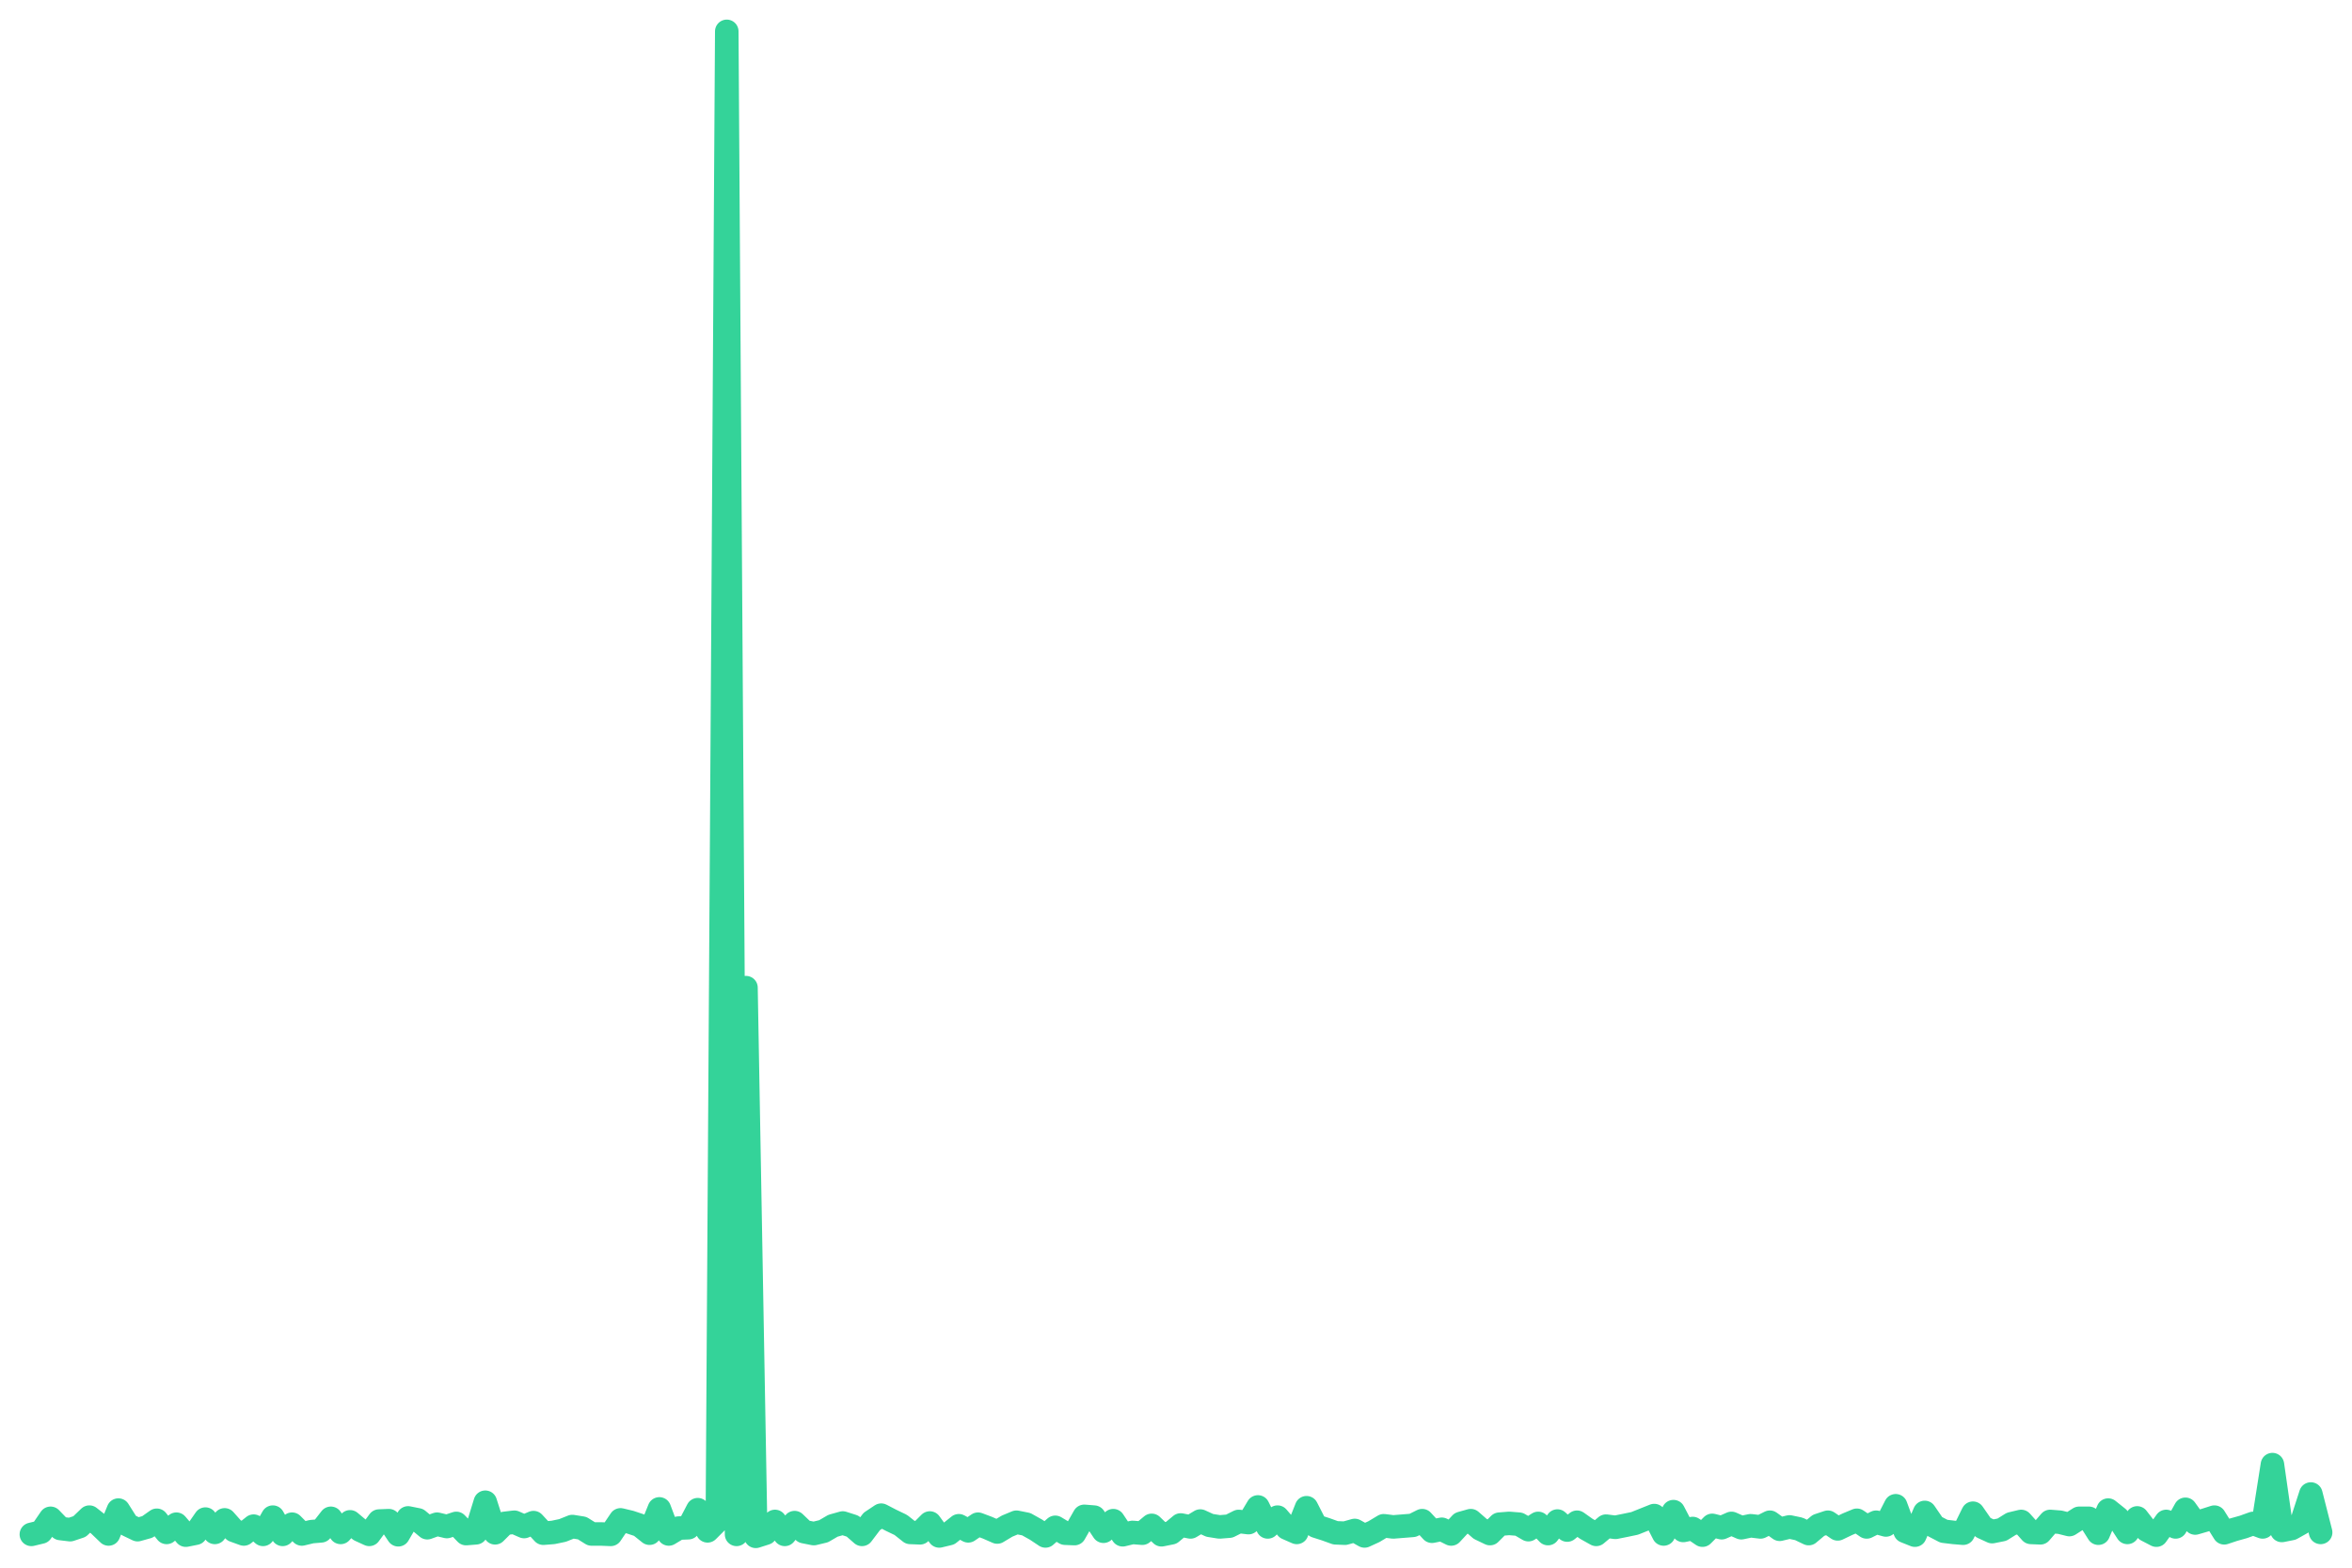
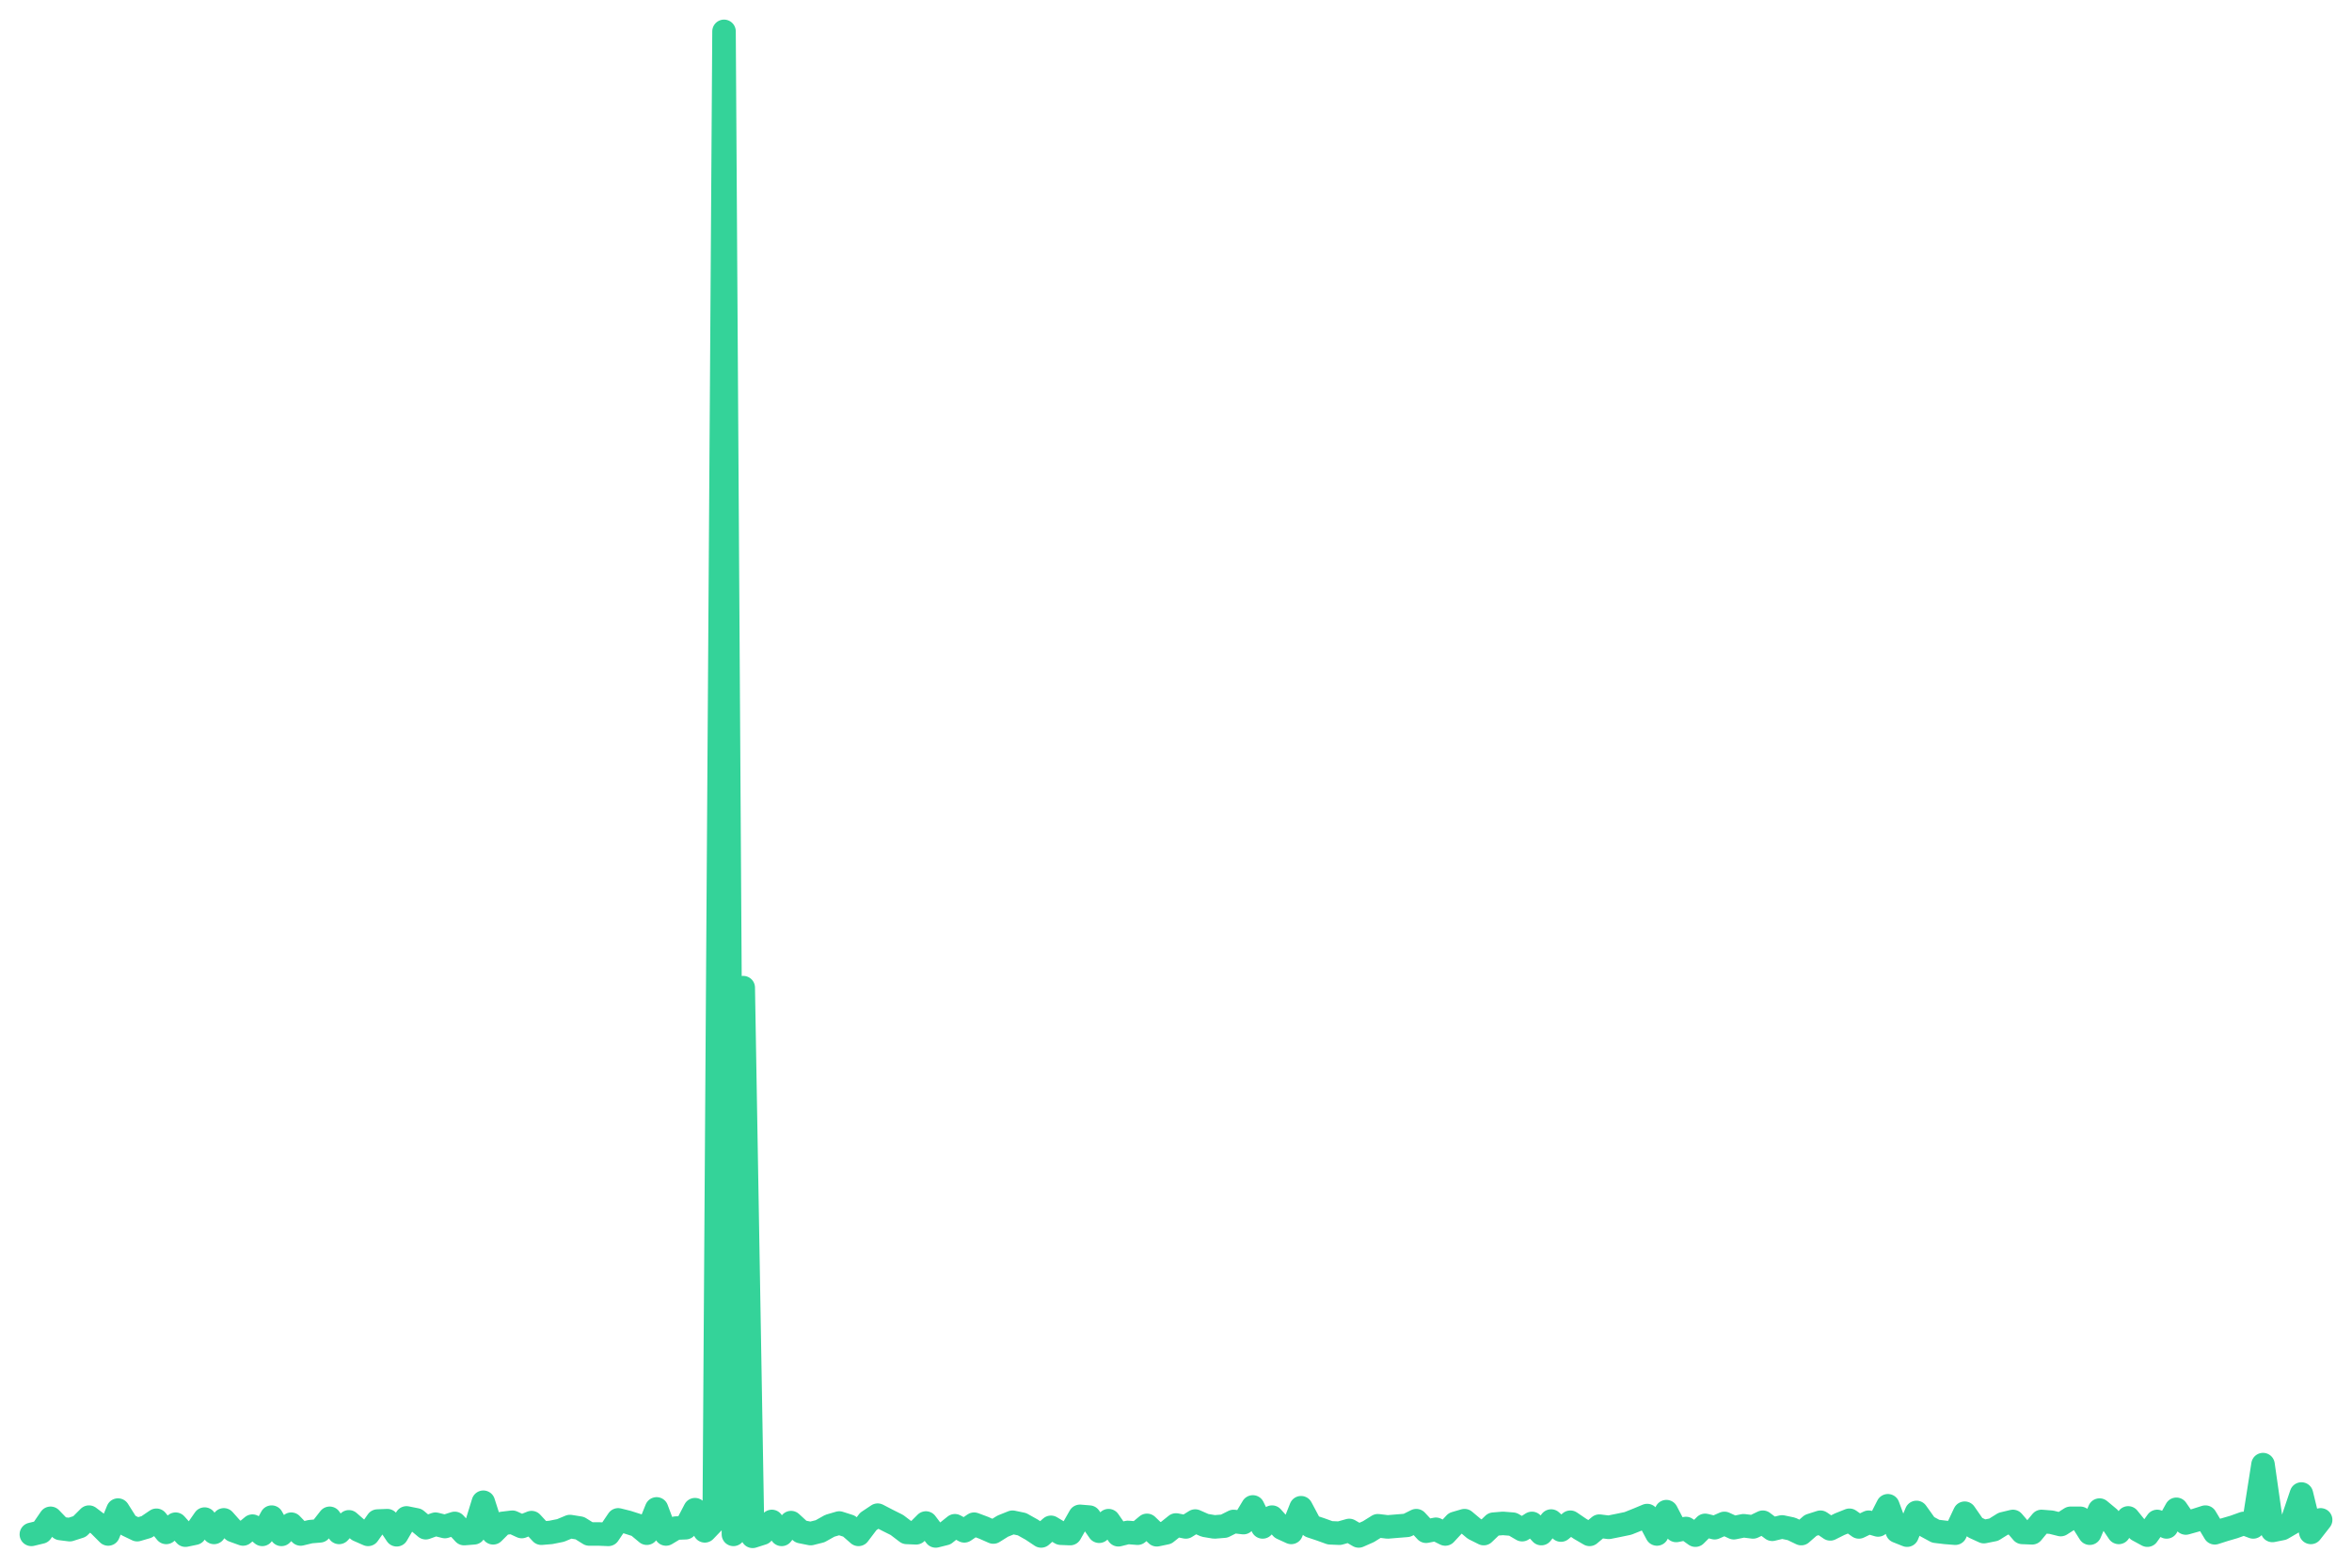
<svg xmlns="http://www.w3.org/2000/svg" viewBox="0 0 600 400" width="600" height="400">
-   <polyline fill="none" stroke="#34d399" stroke-width="6" stroke-linejoin="round" stroke-linecap="round" points="8.0,391.5 10.5,390.9 12.9,387.4 15.4,390.0 17.9,390.3 20.3,389.5 22.8,387.1 25.2,389.0 27.7,391.4 30.2,385.3 32.6,389.1 35.1,390.3 37.6,389.6 40.0,387.9 42.5,391.0 45.0,388.9 47.4,391.7 49.9,391.2 52.4,387.6 54.8,391.0 57.3,387.8 59.7,390.5 62.2,391.4 64.7,389.4 67.1,391.5 69.6,387.1 72.1,391.5 74.5,388.9 77.0,391.4 79.5,390.8 81.9,390.6 84.4,387.4 86.9,391.0 89.3,388.3 91.8,390.4 94.2,391.5 96.7,388.1 99.2,388.0 101.6,391.6 104.1,387.3 106.6,387.8 109.0,389.8 111.5,388.9 114.0,389.5 116.4,388.7 118.9,391.3 121.4,391.1 123.8,383.3 126.3,391.1 128.7,388.7 131.2,388.4 133.7,389.5 136.1,388.5 138.6,391.2 141.1,391.0 143.5,390.5 146.0,389.5 148.5,389.9 150.9,391.4 153.4,391.4 155.8,391.5 158.3,387.8 160.8,388.4 163.2,389.2 165.7,391.2 168.2,385.0 170.6,391.4 173.1,389.9 175.6,389.8 178.0,385.2 180.5,390.6 183.0,388.1 185.4,8.0 187.9,391.5 190.3,252.0 192.8,392.0 195.3,391.2 197.7,388.2 200.2,391.5 202.7,388.5 205.1,390.8 207.6,391.3 210.1,390.7 212.5,389.3 215.0,388.6 217.5,389.4 219.9,391.5 222.4,388.2 224.8,386.6 227.3,387.9 229.8,389.1 232.2,391.0 234.7,391.1 237.2,388.6 239.6,391.9 242.1,391.3 244.6,389.3 247.0,390.6 249.5,388.9 251.9,389.8 254.4,390.9 256.9,389.4 259.3,388.4 261.8,388.9 264.3,390.3 266.7,391.9 269.2,389.7 271.7,391.2 274.1,391.3 276.6,386.9 279.1,387.1 281.5,390.7 284.0,388.0 286.4,391.6 288.9,391.0 291.4,391.2 293.8,389.2 296.3,391.6 298.8,391.1 301.2,389.1 303.7,389.6 306.2,388.1 308.6,389.2 311.1,389.6 313.6,389.4 316.0,388.2 318.5,388.5 320.9,384.5 323.4,389.6 325.9,387.1 328.3,389.9 330.8,391.0 333.3,384.7 335.7,389.4 338.2,390.2 340.7,391.1 343.1,391.2 345.6,390.5 348.1,391.9 350.5,390.8 353.0,389.3 355.4,389.6 357.9,389.4 360.4,389.2 362.8,388.0 365.3,390.7 367.8,390.2 370.2,391.4 372.7,388.7 375.2,388.0 377.6,390.1 380.1,391.3 382.5,388.9 385.0,388.7 387.5,388.9 389.9,390.3 392.4,388.7 394.9,391.3 397.3,388.1 399.8,390.4 402.3,388.4 404.7,390.1 407.2,391.5 409.7,389.4 412.1,389.7 414.6,389.2 417.0,388.7 419.5,387.7 422.0,386.7 424.4,391.4 426.9,385.7 429.4,390.5 431.8,390.0 434.3,391.7 436.8,389.2 439.2,389.8 441.7,388.7 444.2,389.8 446.6,389.3 449.1,389.6 451.5,388.4 454.0,390.2 456.5,389.6 458.9,390.1 461.4,391.3 463.9,389.2 466.3,388.4 468.8,390.1 471.3,388.9 473.7,387.9 476.2,389.6 478.6,388.4 481.1,389.1 483.6,384.2 486.0,390.7 488.5,391.7 491.0,385.9 493.4,389.4 495.9,390.7 498.4,391.0 500.8,391.2 503.3,386.1 505.8,389.7 508.2,390.8 510.7,390.3 513.1,388.8 515.6,388.2 518.1,391.0 520.5,391.1 523.0,388.2 525.5,388.4 527.9,389.0 530.4,387.4 532.9,387.4 535.3,391.2 537.8,385.3 540.3,387.3 542.7,391.0 545.2,387.3 547.6,390.4 550.1,391.7 552.6,388.2 555.0,389.6 557.5,385.1 560.0,388.6 562.4,387.9 564.9,387.1 567.4,391.1 569.8,390.3 572.3,389.6 574.8,388.7 577.2,389.6 579.7,373.7 582.1,390.5 584.6,390.0 587.1,388.6 589.5,381.2 592.0,391.0" />
+   <polyline fill="none" stroke="#34d399" stroke-width="6" stroke-linejoin="round" stroke-linecap="round" points="8.0,391.5 10.5,390.9 12.9,387.4 15.4,390.0 17.8,390.3 20.3,389.5 22.7,387.1 25.2,389.0 27.6,391.4 30.1,385.3 32.5,389.1 35.0,390.3 37.4,389.6 39.9,387.9 42.4,391.0 44.8,388.9 47.3,391.7 49.7,391.2 52.2,387.6 54.6,391.0 57.1,387.8 59.5,390.5 62.0,391.4 64.4,389.4 66.9,391.5 69.3,387.1 71.8,391.5 74.3,388.9 76.7,391.4 79.2,390.8 81.6,390.6 84.1,387.4 86.5,391.0 89.0,388.3 91.4,390.4 93.9,391.5 96.3,388.1 98.8,388.0 101.2,391.6 103.7,387.3 106.2,387.8 108.6,389.8 111.1,388.9 113.5,389.5 116.0,388.7 118.4,391.3 120.9,391.1 123.3,383.3 125.8,391.1 128.2,388.7 130.7,388.4 133.1,389.5 135.6,388.5 138.1,391.2 140.5,391.0 143.0,390.5 145.4,389.5 147.9,389.9 150.3,391.4 152.8,391.4 155.2,391.5 157.7,387.8 160.1,388.4 162.6,389.2 165.0,391.2 167.5,385.0 169.9,391.4 172.4,389.9 174.9,389.8 177.3,385.2 179.8,390.6 182.2,388.1 184.7,8.0 187.1,391.5 189.6,252.0 192.0,392.0 194.5,391.2 196.9,388.2 199.4,391.5 201.8,388.5 204.3,390.8 206.8,391.3 209.2,390.7 211.7,389.3 214.1,388.6 216.6,389.4 219.0,391.5 221.5,388.2 223.9,386.6 226.4,387.9 228.8,389.1 231.3,391.0 233.7,391.1 236.2,388.6 238.7,391.9 241.1,391.3 243.6,389.3 246.0,390.6 248.5,388.9 250.9,389.8 253.4,390.9 255.8,389.4 258.3,388.4 260.7,388.9 263.2,390.3 265.6,391.9 268.1,389.7 270.6,391.2 273.0,391.3 275.5,386.9 277.9,387.1 280.4,390.7 282.8,388.0 285.3,391.6 287.7,391.0 290.2,391.2 292.6,389.2 295.1,391.6 297.5,391.1 300.0,389.1 302.5,389.6 304.9,388.1 307.4,389.2 309.8,389.6 312.3,389.4 314.7,388.2 317.2,388.5 319.6,384.5 322.1,389.6 324.5,387.1 327.0,389.9 329.4,391.0 331.9,384.7 334.4,389.4 336.8,390.2 339.3,391.1 341.7,391.2 344.2,390.5 346.6,391.9 349.1,390.8 351.5,389.3 354.0,389.6 356.4,389.4 358.9,389.2 361.3,388.0 363.8,390.7 366.3,390.2 368.7,391.4 371.2,388.7 373.6,388.0 376.1,390.1 378.5,391.3 381.0,388.9 383.4,388.7 385.9,388.9 388.3,390.3 390.8,388.7 393.2,391.3 395.7,388.1 398.2,390.4 400.6,388.4 403.1,390.1 405.5,391.5 408.0,389.4 410.4,389.7 412.9,389.2 415.3,388.7 417.8,387.7 420.2,386.7 422.7,391.4 425.1,385.7 427.6,390.5 430.1,390.0 432.5,391.7 435.0,389.2 437.4,389.8 439.9,388.7 442.3,389.8 444.8,389.3 447.2,389.6 449.7,388.4 452.1,390.2 454.6,389.6 457.0,390.1 459.5,391.3 461.9,389.2 464.4,388.4 466.9,390.1 469.3,388.9 471.8,387.9 474.2,389.6 476.7,388.4 479.1,389.1 481.6,384.2 484.0,390.7 486.5,391.7 488.9,385.9 491.4,389.4 493.8,390.7 496.3,391.0 498.8,391.2 501.2,386.1 503.7,389.7 506.1,390.8 508.6,390.3 511.0,388.8 513.5,388.2 515.9,391.0 518.4,391.1 520.8,388.2 523.3,388.4 525.7,389.0 528.2,387.4 530.7,387.4 533.1,391.2 535.6,385.3 538.0,387.3 540.5,391.0 542.9,387.3 545.4,390.4 547.8,391.7 550.3,388.2 552.7,389.6 555.2,385.1 557.6,388.6 560.1,387.9 562.6,387.1 565.0,391.1 567.5,390.3 569.9,389.6 572.4,388.7 574.8,389.6 577.3,373.7 579.7,390.5 582.2,390.0 584.6,388.6 587.1,381.2 589.5,391.0 592.0,387.8" />
</svg>
